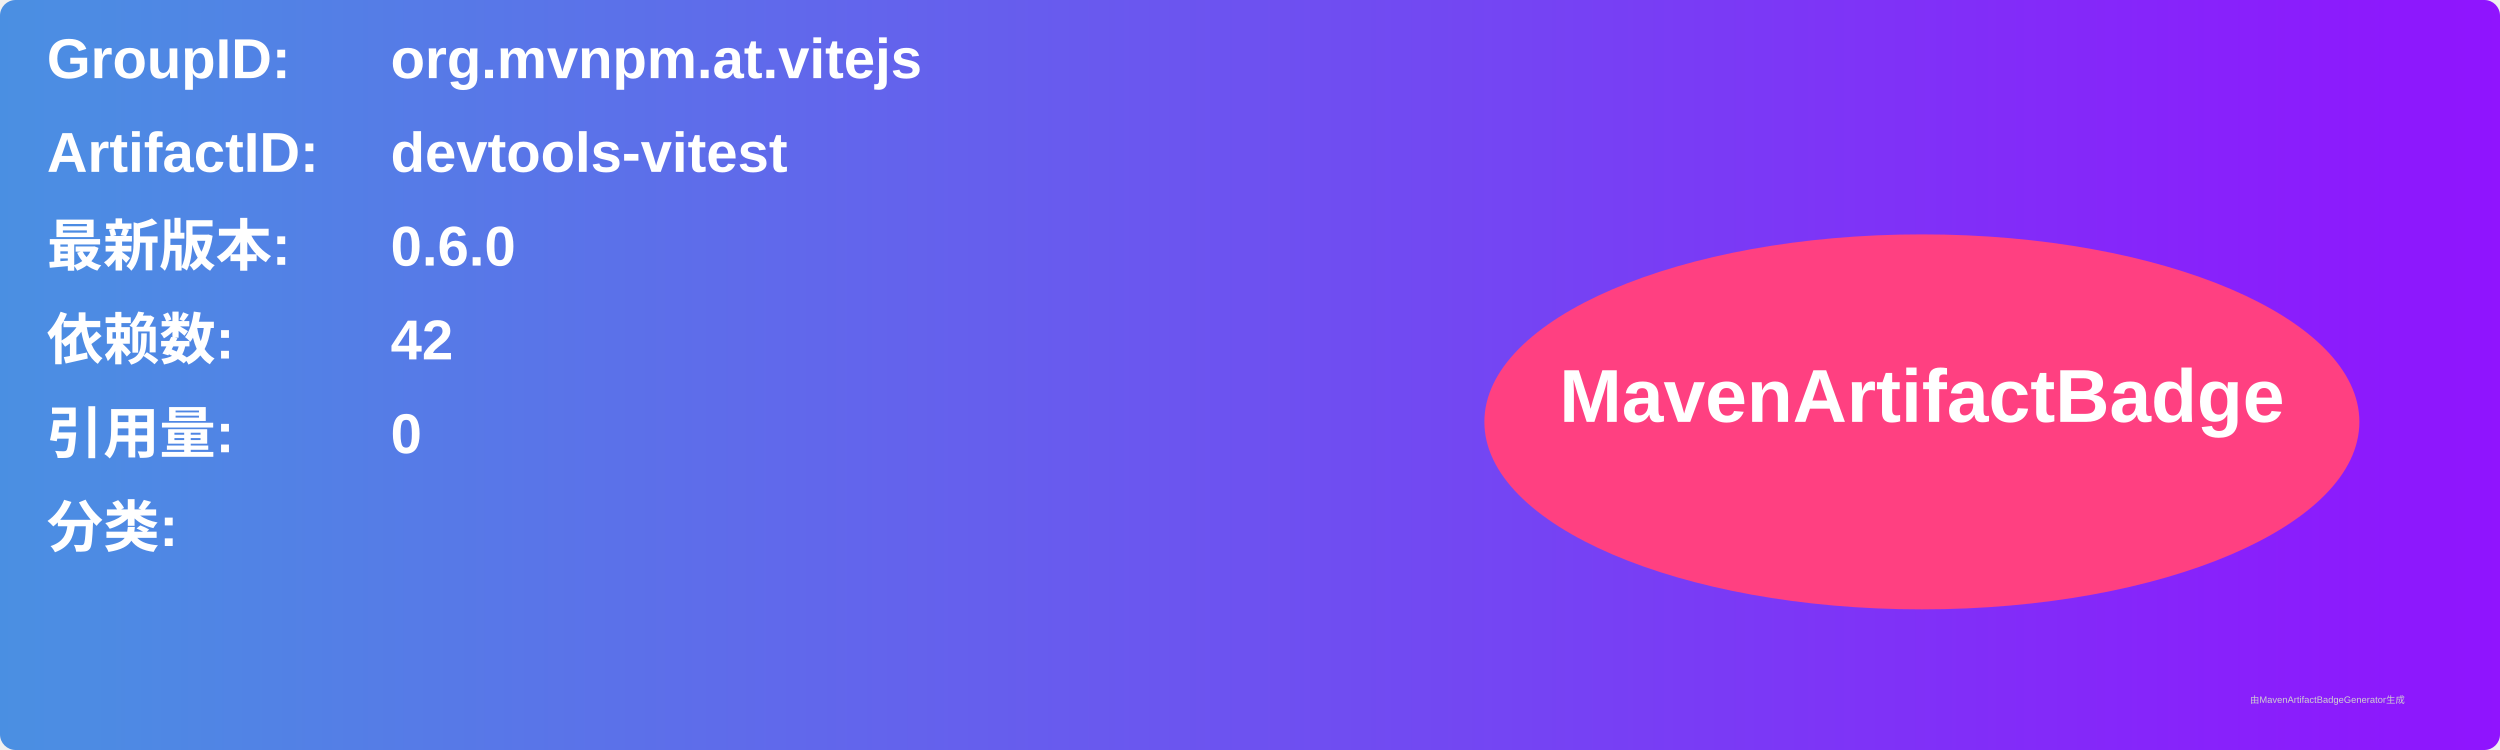
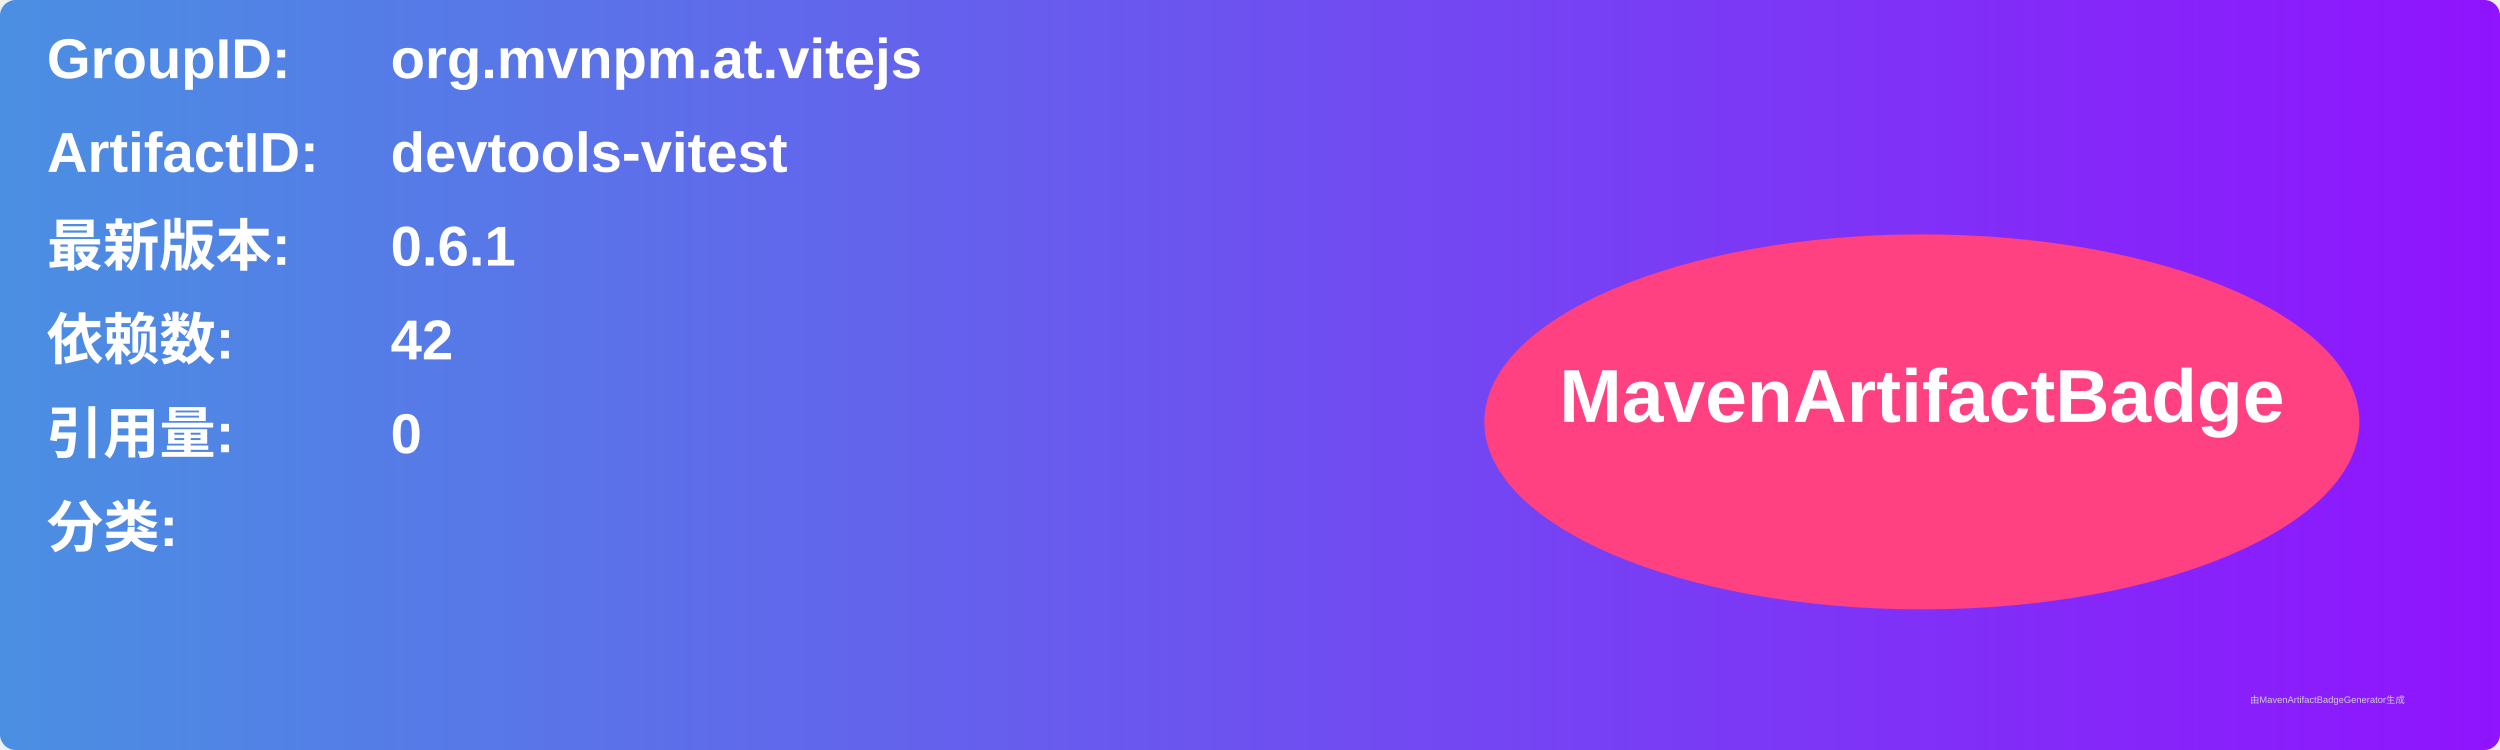
<svg xmlns="http://www.w3.org/2000/svg" width="800" height="240" viewBox="0 0 800 240">
  <linearGradient id="grad" x1="0%" y1="0%" x2="100%" y2="0%">
    <stop offset="0%" stop-color="#4a90e2" />
    <stop offset="100%" stop-color="#9013fe" />
  </linearGradient>
  <rect width="100%" height="100%" rx="5" ry="5" fill="url(#grad)" />
  <g transform="translate(15, 15)">
    <text x="0" y="10" font-family="Arial" font-size="18" fill="white" font-weight="bold" width="260">GroupID:</text>
    <text x="110" y="10" font-family="Arial" font-size="18" fill="white" font-weight="bold" width="460">org.mvnpm.at.vitejs</text>
    <text x="0" y="40" font-family="Arial" font-size="18" fill="white" font-weight="bold" width="260">ArtifactID:</text>
    <text x="110" y="40" font-family="Arial" font-size="18" fill="white" font-weight="bold" width="460">devtools-vitest</text>
    <text x="0" y="70" font-family="Arial" font-size="18" fill="white" font-weight="bold">最新版本:</text>
    <text x="110" y="70" font-family="Arial" font-size="18" fill="white" font-weight="bold">
-       <tspan font-weight="bold">0.6.0</tspan>
+       <tspan font-weight="bold">0.6.1</tspan>
    </text>
    <text x="0" y="100" font-family="Arial" font-size="18" fill="white" font-weight="bold">依赖数: </text>
    <text x="110" y="100" font-family="Arial" font-size="18" fill="white">
      <tspan font-weight="bold">42</tspan>
    </text>
    <text x="0" y="130" font-family="Arial" font-size="18" fill="white" font-weight="bold">引用量: </text>
    <text x="110" y="130" font-family="Arial" font-size="18" fill="white">
      <tspan font-weight="bold">0</tspan>
    </text>
    <text x="0" y="160" font-family="Arial" font-size="18" fill="white" font-weight="bold">分类:</text>
    <text x="10" y="190" font-family="Arial" font-size="10" fill="white">
      <tspan font-weight="bold" />
    </text>
    <ellipse cx="600" cy="120" rx="140" ry="60" fill="#ff4081" />
    <text x="600" y="120" text-anchor="middle" font-family="Arial" font-size="24" fill="white" font-weight="bold">MavenArtifactBadge</text>
  </g>
  <text x="720" y="225" font-family="Arial" font-size="3" fill="#d0d0d0">由MavenArtifactBadgeGenerator生成</text>
</svg>
